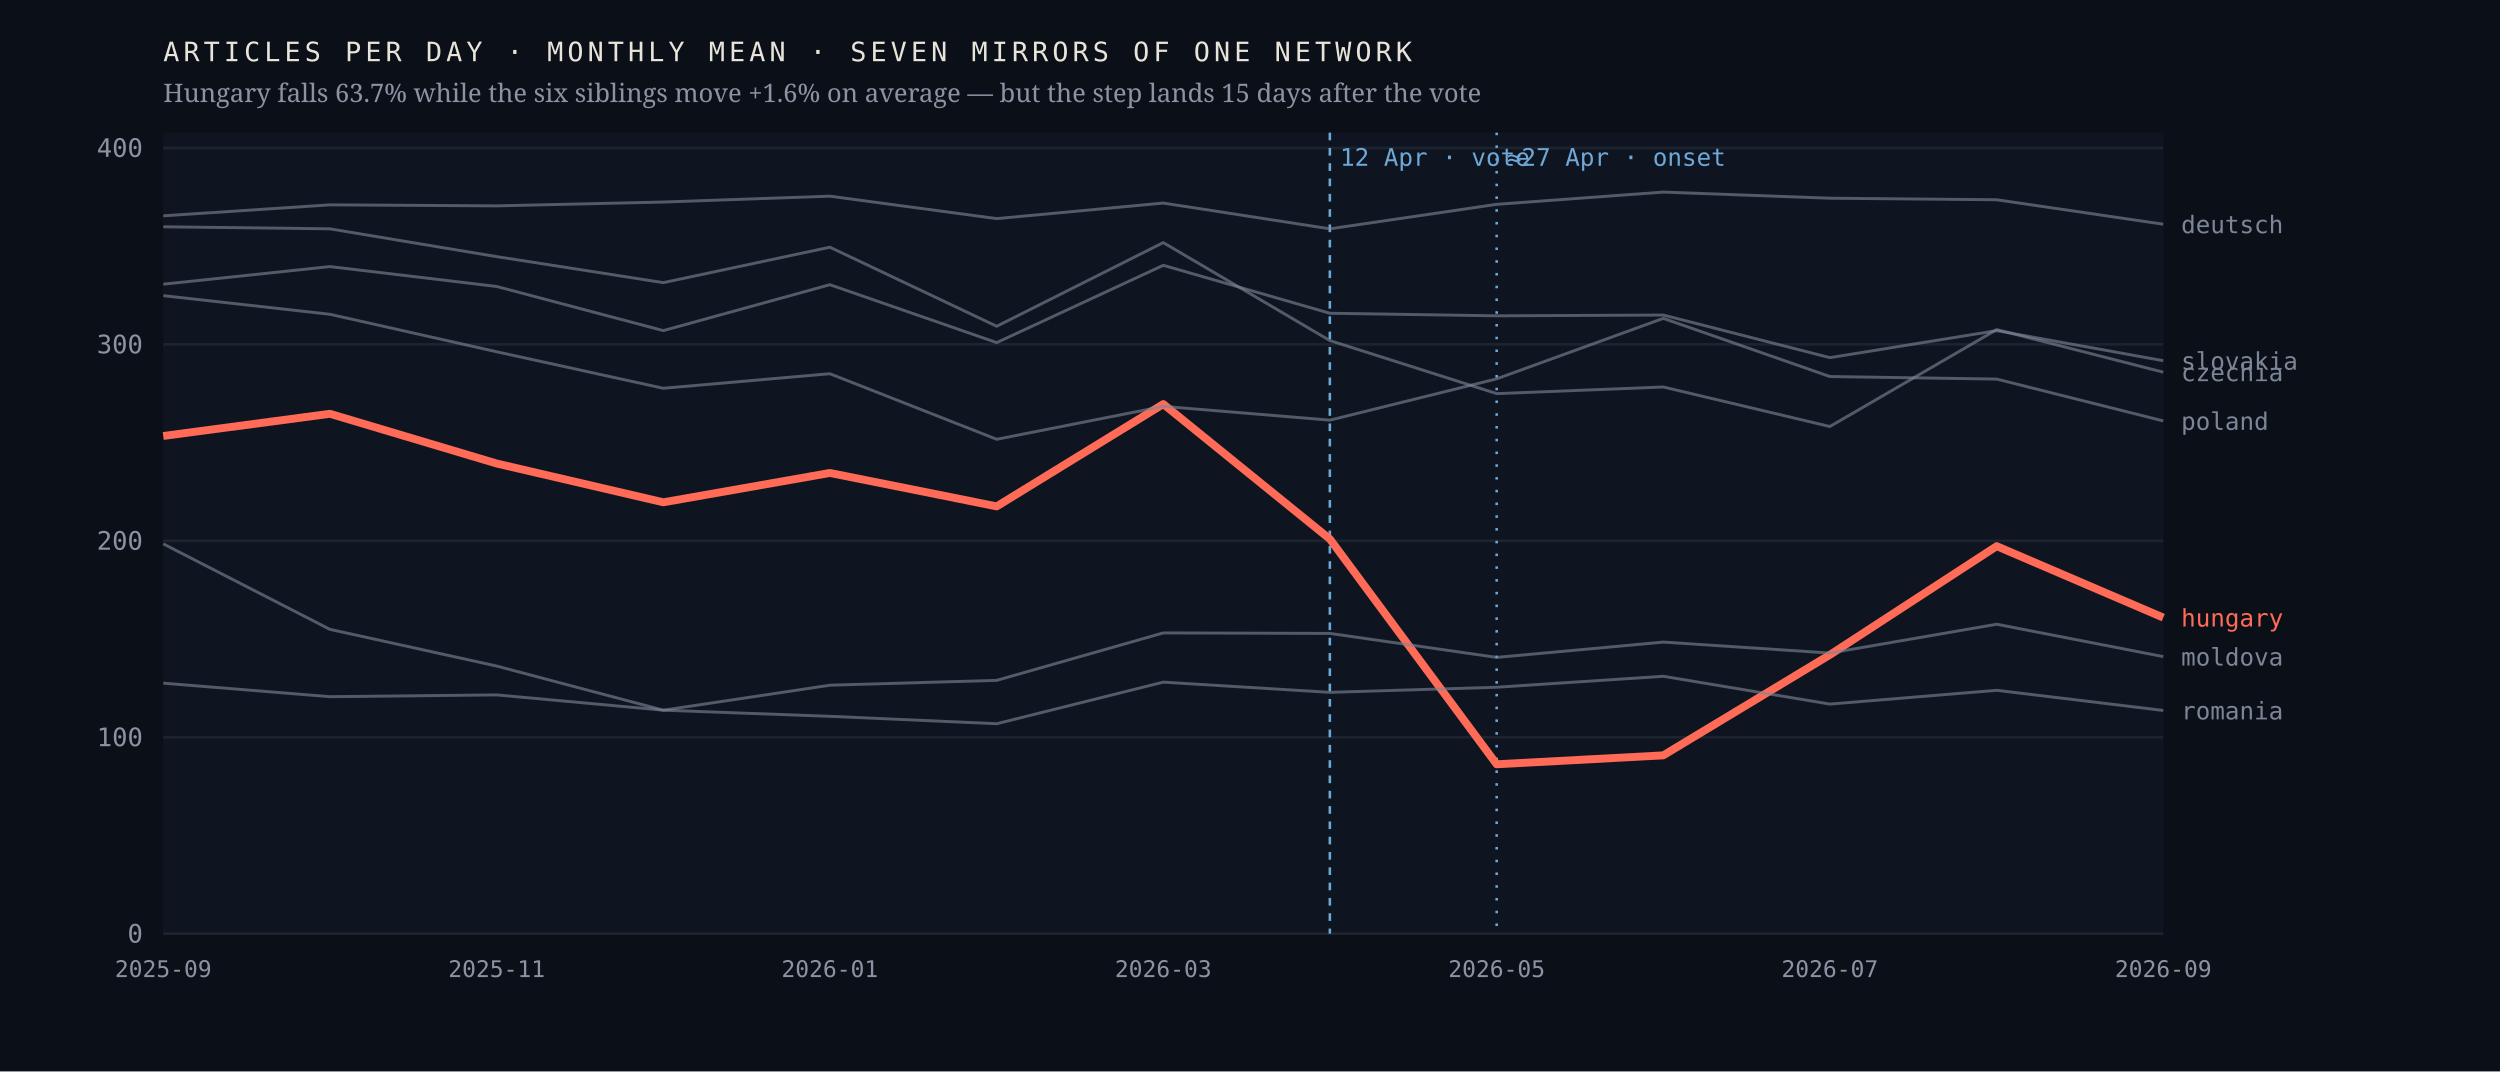
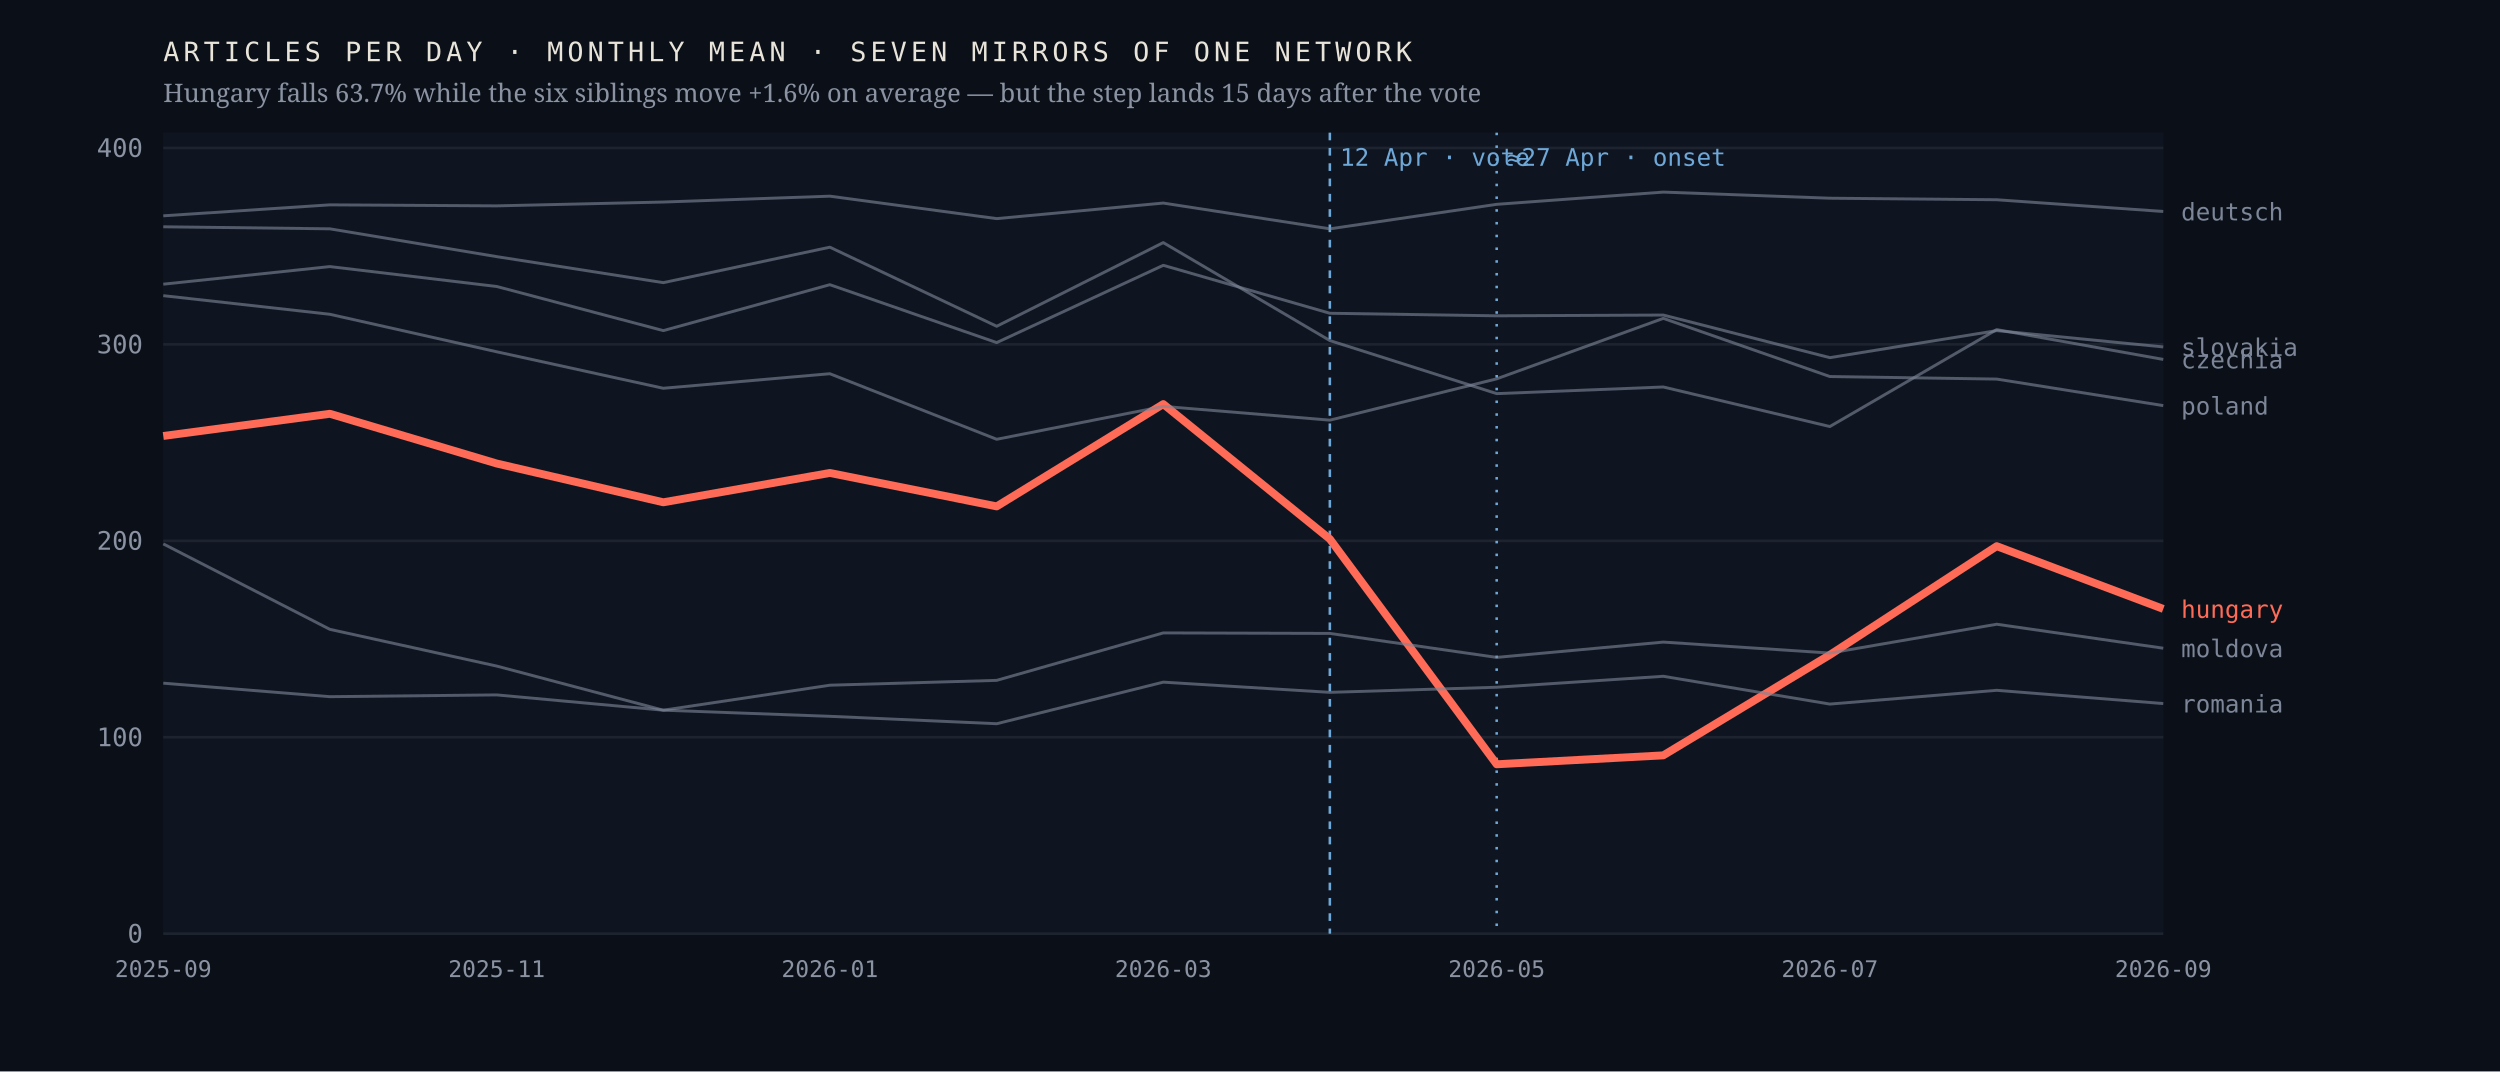
<svg xmlns="http://www.w3.org/2000/svg" viewBox="0 0 980 420" width="980" height="420" role="img" aria-label="Monthly output of seven mirrors of one network; the Hungarian line falls 63.7% after April 2026 while the six others hold roughly flat">
  <rect width="980" height="420" fill="#0b1018" />
  <rect x="64" y="52" width="784" height="314" fill="#0f1520" />
  <line x1="64" y1="366.0" x2="848" y2="366.0" stroke="#1d2430" stroke-width="1" />
  <text x="56.0" y="369.5" font-family="ui-monospace,'IBM Plex Mono',Menlo,monospace" font-size="10" font-weight="400" letter-spacing="0" fill="#8b93a3" text-anchor="end">0</text>
  <line x1="64" y1="289.0" x2="848" y2="289.0" stroke="#1d2430" stroke-width="1" />
  <text x="56.0" y="292.5" font-family="ui-monospace,'IBM Plex Mono',Menlo,monospace" font-size="10" font-weight="400" letter-spacing="0" fill="#8b93a3" text-anchor="end">100</text>
  <line x1="64" y1="212.0" x2="848" y2="212.0" stroke="#1d2430" stroke-width="1" />
  <text x="56.0" y="215.5" font-family="ui-monospace,'IBM Plex Mono',Menlo,monospace" font-size="10" font-weight="400" letter-spacing="0" fill="#8b93a3" text-anchor="end">200</text>
  <line x1="64" y1="135.0" x2="848" y2="135.0" stroke="#1d2430" stroke-width="1" />
  <text x="56.0" y="138.5" font-family="ui-monospace,'IBM Plex Mono',Menlo,monospace" font-size="10" font-weight="400" letter-spacing="0" fill="#8b93a3" text-anchor="end">300</text>
  <line x1="64" y1="58.0" x2="848" y2="58.0" stroke="#1d2430" stroke-width="1" />
  <text x="56.0" y="61.5" font-family="ui-monospace,'IBM Plex Mono',Menlo,monospace" font-size="10" font-weight="400" letter-spacing="0" fill="#8b93a3" text-anchor="end">400</text>
  <line x1="521.3" y1="52" x2="521.3" y2="366" stroke="#6ea8d8" stroke-width="1" stroke-dasharray="3 3" />
  <text x="525.3" y="65.0" font-family="ui-monospace,'IBM Plex Mono',Menlo,monospace" font-size="9.5" font-weight="400" letter-spacing="0" fill="#6ea8d8" text-anchor="start">12 Apr · vote</text>
  <line x1="586.7" y1="52" x2="586.7" y2="366" stroke="#6ea8d8" stroke-width="1" stroke-dasharray="1 4" />
  <text x="590.7" y="65.0" font-family="ui-monospace,'IBM Plex Mono',Menlo,monospace" font-size="9.5" font-weight="400" letter-spacing="0" fill="#6ea8d8" text-anchor="start">≈27 Apr · onset</text>
-   <polyline points="64.0,170.9 129.3,162.2 194.7,181.7 260.0,196.9 325.3,185.4 390.7,198.5 456.0,158.4 521.3,211.3 586.7,299.6 652.0,296.1 717.3,256.7 782.7,214.1 848.0,242.1" fill="none" stroke="#ff6b57" stroke-width="3.1" stroke-opacity="1" stroke-linejoin="round" />
-   <text x="855.0" y="245.6" font-family="ui-monospace,'IBM Plex Mono',Menlo,monospace" font-size="9.5" font-weight="500" letter-spacing="0" fill="#ff6b57" text-anchor="start">hungary</text>
-   <polyline points="64.0,88.9 129.3,89.7 194.7,100.6 260.0,110.8 325.3,96.9 390.7,127.9 456.0,95.1 521.3,133.5 586.7,154.3 652.0,151.7 717.3,167.2 782.7,129.2 848.0,145.9" fill="none" stroke="#7c8698" stroke-width="1.15" stroke-opacity="0.62" stroke-linejoin="round" />
-   <text x="855.0" y="149.4" font-family="ui-monospace,'IBM Plex Mono',Menlo,monospace" font-size="9.5" font-weight="400" letter-spacing="0" fill="#7c8698" text-anchor="start">czechia</text>
-   <polyline points="64.0,84.6 129.3,80.3 194.7,80.7 260.0,79.2 325.3,76.9 390.7,85.7 456.0,79.6 521.3,89.7 586.7,80.1 652.0,75.3 717.3,77.7 782.7,78.3 848.0,87.9" fill="none" stroke="#7c8698" stroke-width="1.15" stroke-opacity="0.62" stroke-linejoin="round" />
-   <text x="855.0" y="91.4" font-family="ui-monospace,'IBM Plex Mono',Menlo,monospace" font-size="9.5" font-weight="400" letter-spacing="0" fill="#7c8698" text-anchor="start">deutsch</text>
-   <polyline points="64.0,213.2 129.3,246.7 194.7,261.1 260.0,278.4 325.3,268.6 390.7,266.7 456.0,248.1 521.3,248.3 586.7,257.7 652.0,251.7 717.3,256.0 782.7,244.7 848.0,257.4" fill="none" stroke="#7c8698" stroke-width="1.15" stroke-opacity="0.62" stroke-linejoin="round" />
-   <text x="855.0" y="260.9" font-family="ui-monospace,'IBM Plex Mono',Menlo,monospace" font-size="9.5" font-weight="400" letter-spacing="0" fill="#7c8698" text-anchor="start">moldova</text>
-   <polyline points="64.0,115.9 129.3,123.2 194.7,137.9 260.0,152.2 325.3,146.5 390.7,172.2 456.0,159.3 521.3,164.7 586.7,148.5 652.0,124.8 717.3,147.6 782.7,148.6 848.0,165.0" fill="none" stroke="#7c8698" stroke-width="1.15" stroke-opacity="0.62" stroke-linejoin="round" />
-   <text x="855.0" y="168.5" font-family="ui-monospace,'IBM Plex Mono',Menlo,monospace" font-size="9.5" font-weight="400" letter-spacing="0" fill="#7c8698" text-anchor="start">poland</text>
-   <polyline points="64.0,267.8 129.3,273.1 194.7,272.4 260.0,278.4 325.3,280.8 390.7,283.7 456.0,267.4 521.3,271.4 586.7,269.4 652.0,265.1 717.3,276.0 782.7,270.6 848.0,278.5" fill="none" stroke="#7c8698" stroke-width="1.15" stroke-opacity="0.62" stroke-linejoin="round" />
-   <text x="855.0" y="282.0" font-family="ui-monospace,'IBM Plex Mono',Menlo,monospace" font-size="9.5" font-weight="400" letter-spacing="0" fill="#7c8698" text-anchor="start">romania</text>
-   <polyline points="64.0,111.4 129.3,104.5 194.7,112.3 260.0,129.6 325.3,111.6 390.7,134.3 456.0,104.0 521.3,122.8 586.7,123.8 652.0,123.5 717.3,140.2 782.7,129.6 848.0,141.4" fill="none" stroke="#7c8698" stroke-width="1.15" stroke-opacity="0.62" stroke-linejoin="round" />
-   <text x="855.0" y="144.9" font-family="ui-monospace,'IBM Plex Mono',Menlo,monospace" font-size="9.5" font-weight="400" letter-spacing="0" fill="#7c8698" text-anchor="start">slovakia</text>
+   <polyline points="64.0,170.9 129.3,162.2 194.7,181.7 260.0,196.9 325.3,185.4 390.7,198.5 456.0,158.4 521.3,211.3 586.7,299.6 652.0,296.1 717.3,256.7 782.7,214.1 848.0,238.7" fill="none" stroke="#ff6b57" stroke-width="3.1" stroke-opacity="1" stroke-linejoin="round" />
+   <text x="855.0" y="242.2" font-family="ui-monospace,'IBM Plex Mono',Menlo,monospace" font-size="9.5" font-weight="500" letter-spacing="0" fill="#ff6b57" text-anchor="start">hungary</text>
+   <polyline points="64.0,88.9 129.3,89.7 194.7,100.6 260.0,110.8 325.3,96.9 390.7,127.9 456.0,95.1 521.3,133.5 586.7,154.3 652.0,151.7 717.3,167.2 782.7,129.2 848.0,140.9" fill="none" stroke="#7c8698" stroke-width="1.15" stroke-opacity="0.62" stroke-linejoin="round" />
+   <text x="855.0" y="144.4" font-family="ui-monospace,'IBM Plex Mono',Menlo,monospace" font-size="9.5" font-weight="400" letter-spacing="0" fill="#7c8698" text-anchor="start">czechia</text>
+   <polyline points="64.0,84.6 129.3,80.3 194.7,80.7 260.0,79.2 325.3,76.9 390.7,85.7 456.0,79.6 521.3,89.7 586.7,80.1 652.0,75.3 717.3,77.7 782.7,78.3 848.0,82.9" fill="none" stroke="#7c8698" stroke-width="1.15" stroke-opacity="0.62" stroke-linejoin="round" />
+   <text x="855.0" y="86.4" font-family="ui-monospace,'IBM Plex Mono',Menlo,monospace" font-size="9.5" font-weight="400" letter-spacing="0" fill="#7c8698" text-anchor="start">deutsch</text>
+   <polyline points="64.0,213.2 129.3,246.7 194.7,261.1 260.0,278.4 325.3,268.6 390.7,266.7 456.0,248.1 521.3,248.3 586.7,257.7 652.0,251.7 717.3,256.0 782.7,244.7 848.0,254.1" fill="none" stroke="#7c8698" stroke-width="1.15" stroke-opacity="0.62" stroke-linejoin="round" />
+   <text x="855.0" y="257.6" font-family="ui-monospace,'IBM Plex Mono',Menlo,monospace" font-size="9.5" font-weight="400" letter-spacing="0" fill="#7c8698" text-anchor="start">moldova</text>
+   <polyline points="64.0,115.9 129.3,123.2 194.7,137.9 260.0,152.2 325.3,146.5 390.7,172.2 456.0,159.3 521.3,164.7 586.7,148.5 652.0,124.8 717.3,147.6 782.7,148.6 848.0,159.0" fill="none" stroke="#7c8698" stroke-width="1.15" stroke-opacity="0.62" stroke-linejoin="round" />
+   <text x="855.0" y="162.5" font-family="ui-monospace,'IBM Plex Mono',Menlo,monospace" font-size="9.5" font-weight="400" letter-spacing="0" fill="#7c8698" text-anchor="start">poland</text>
+   <polyline points="64.0,267.8 129.3,273.1 194.7,272.4 260.0,278.4 325.3,280.8 390.7,283.7 456.0,267.4 521.3,271.4 586.7,269.4 652.0,265.1 717.3,276.0 782.7,270.6 848.0,275.8" fill="none" stroke="#7c8698" stroke-width="1.15" stroke-opacity="0.62" stroke-linejoin="round" />
+   <text x="855.0" y="279.3" font-family="ui-monospace,'IBM Plex Mono',Menlo,monospace" font-size="9.5" font-weight="400" letter-spacing="0" fill="#7c8698" text-anchor="start">romania</text>
+   <polyline points="64.0,111.4 129.3,104.5 194.7,112.3 260.0,129.6 325.3,111.6 390.7,134.3 456.0,104.0 521.3,122.8 586.7,123.8 652.0,123.5 717.3,140.2 782.7,129.6 848.0,136.0" fill="none" stroke="#7c8698" stroke-width="1.15" stroke-opacity="0.62" stroke-linejoin="round" />
+   <text x="855.0" y="139.5" font-family="ui-monospace,'IBM Plex Mono',Menlo,monospace" font-size="9.5" font-weight="400" letter-spacing="0" fill="#7c8698" text-anchor="start">slovakia</text>
  <text x="64.0" y="383.0" font-family="ui-monospace,'IBM Plex Mono',Menlo,monospace" font-size="9" font-weight="400" letter-spacing="0" fill="#8b93a3" text-anchor="middle">2025-09</text>
  <text x="194.7" y="383.0" font-family="ui-monospace,'IBM Plex Mono',Menlo,monospace" font-size="9" font-weight="400" letter-spacing="0" fill="#8b93a3" text-anchor="middle">2025-11</text>
  <text x="325.3" y="383.0" font-family="ui-monospace,'IBM Plex Mono',Menlo,monospace" font-size="9" font-weight="400" letter-spacing="0" fill="#8b93a3" text-anchor="middle">2026-01</text>
  <text x="456.0" y="383.0" font-family="ui-monospace,'IBM Plex Mono',Menlo,monospace" font-size="9" font-weight="400" letter-spacing="0" fill="#8b93a3" text-anchor="middle">2026-03</text>
  <text x="586.7" y="383.0" font-family="ui-monospace,'IBM Plex Mono',Menlo,monospace" font-size="9" font-weight="400" letter-spacing="0" fill="#8b93a3" text-anchor="middle">2026-05</text>
  <text x="717.3" y="383.0" font-family="ui-monospace,'IBM Plex Mono',Menlo,monospace" font-size="9" font-weight="400" letter-spacing="0" fill="#8b93a3" text-anchor="middle">2026-07</text>
  <text x="848.0" y="383.0" font-family="ui-monospace,'IBM Plex Mono',Menlo,monospace" font-size="9" font-weight="400" letter-spacing="0" fill="#8b93a3" text-anchor="middle">2026-09</text>
  <text x="64.0" y="24.0" font-family="ui-monospace,'IBM Plex Mono',Menlo,monospace" font-size="10.5" font-weight="400" letter-spacing="1.6" fill="#e9e4da" text-anchor="start">ARTICLES PER DAY · MONTHLY MEAN · SEVEN MIRRORS OF ONE NETWORK</text>
  <text x="64.0" y="40.0" font-family="'Newsreader',Georgia,serif" font-size="10" font-weight="400" letter-spacing="0" fill="#8b93a3" text-anchor="start">Hungary falls 63.7% while the six siblings move +1.6% on average — but the step lands 15 days after the vote</text>
</svg>
